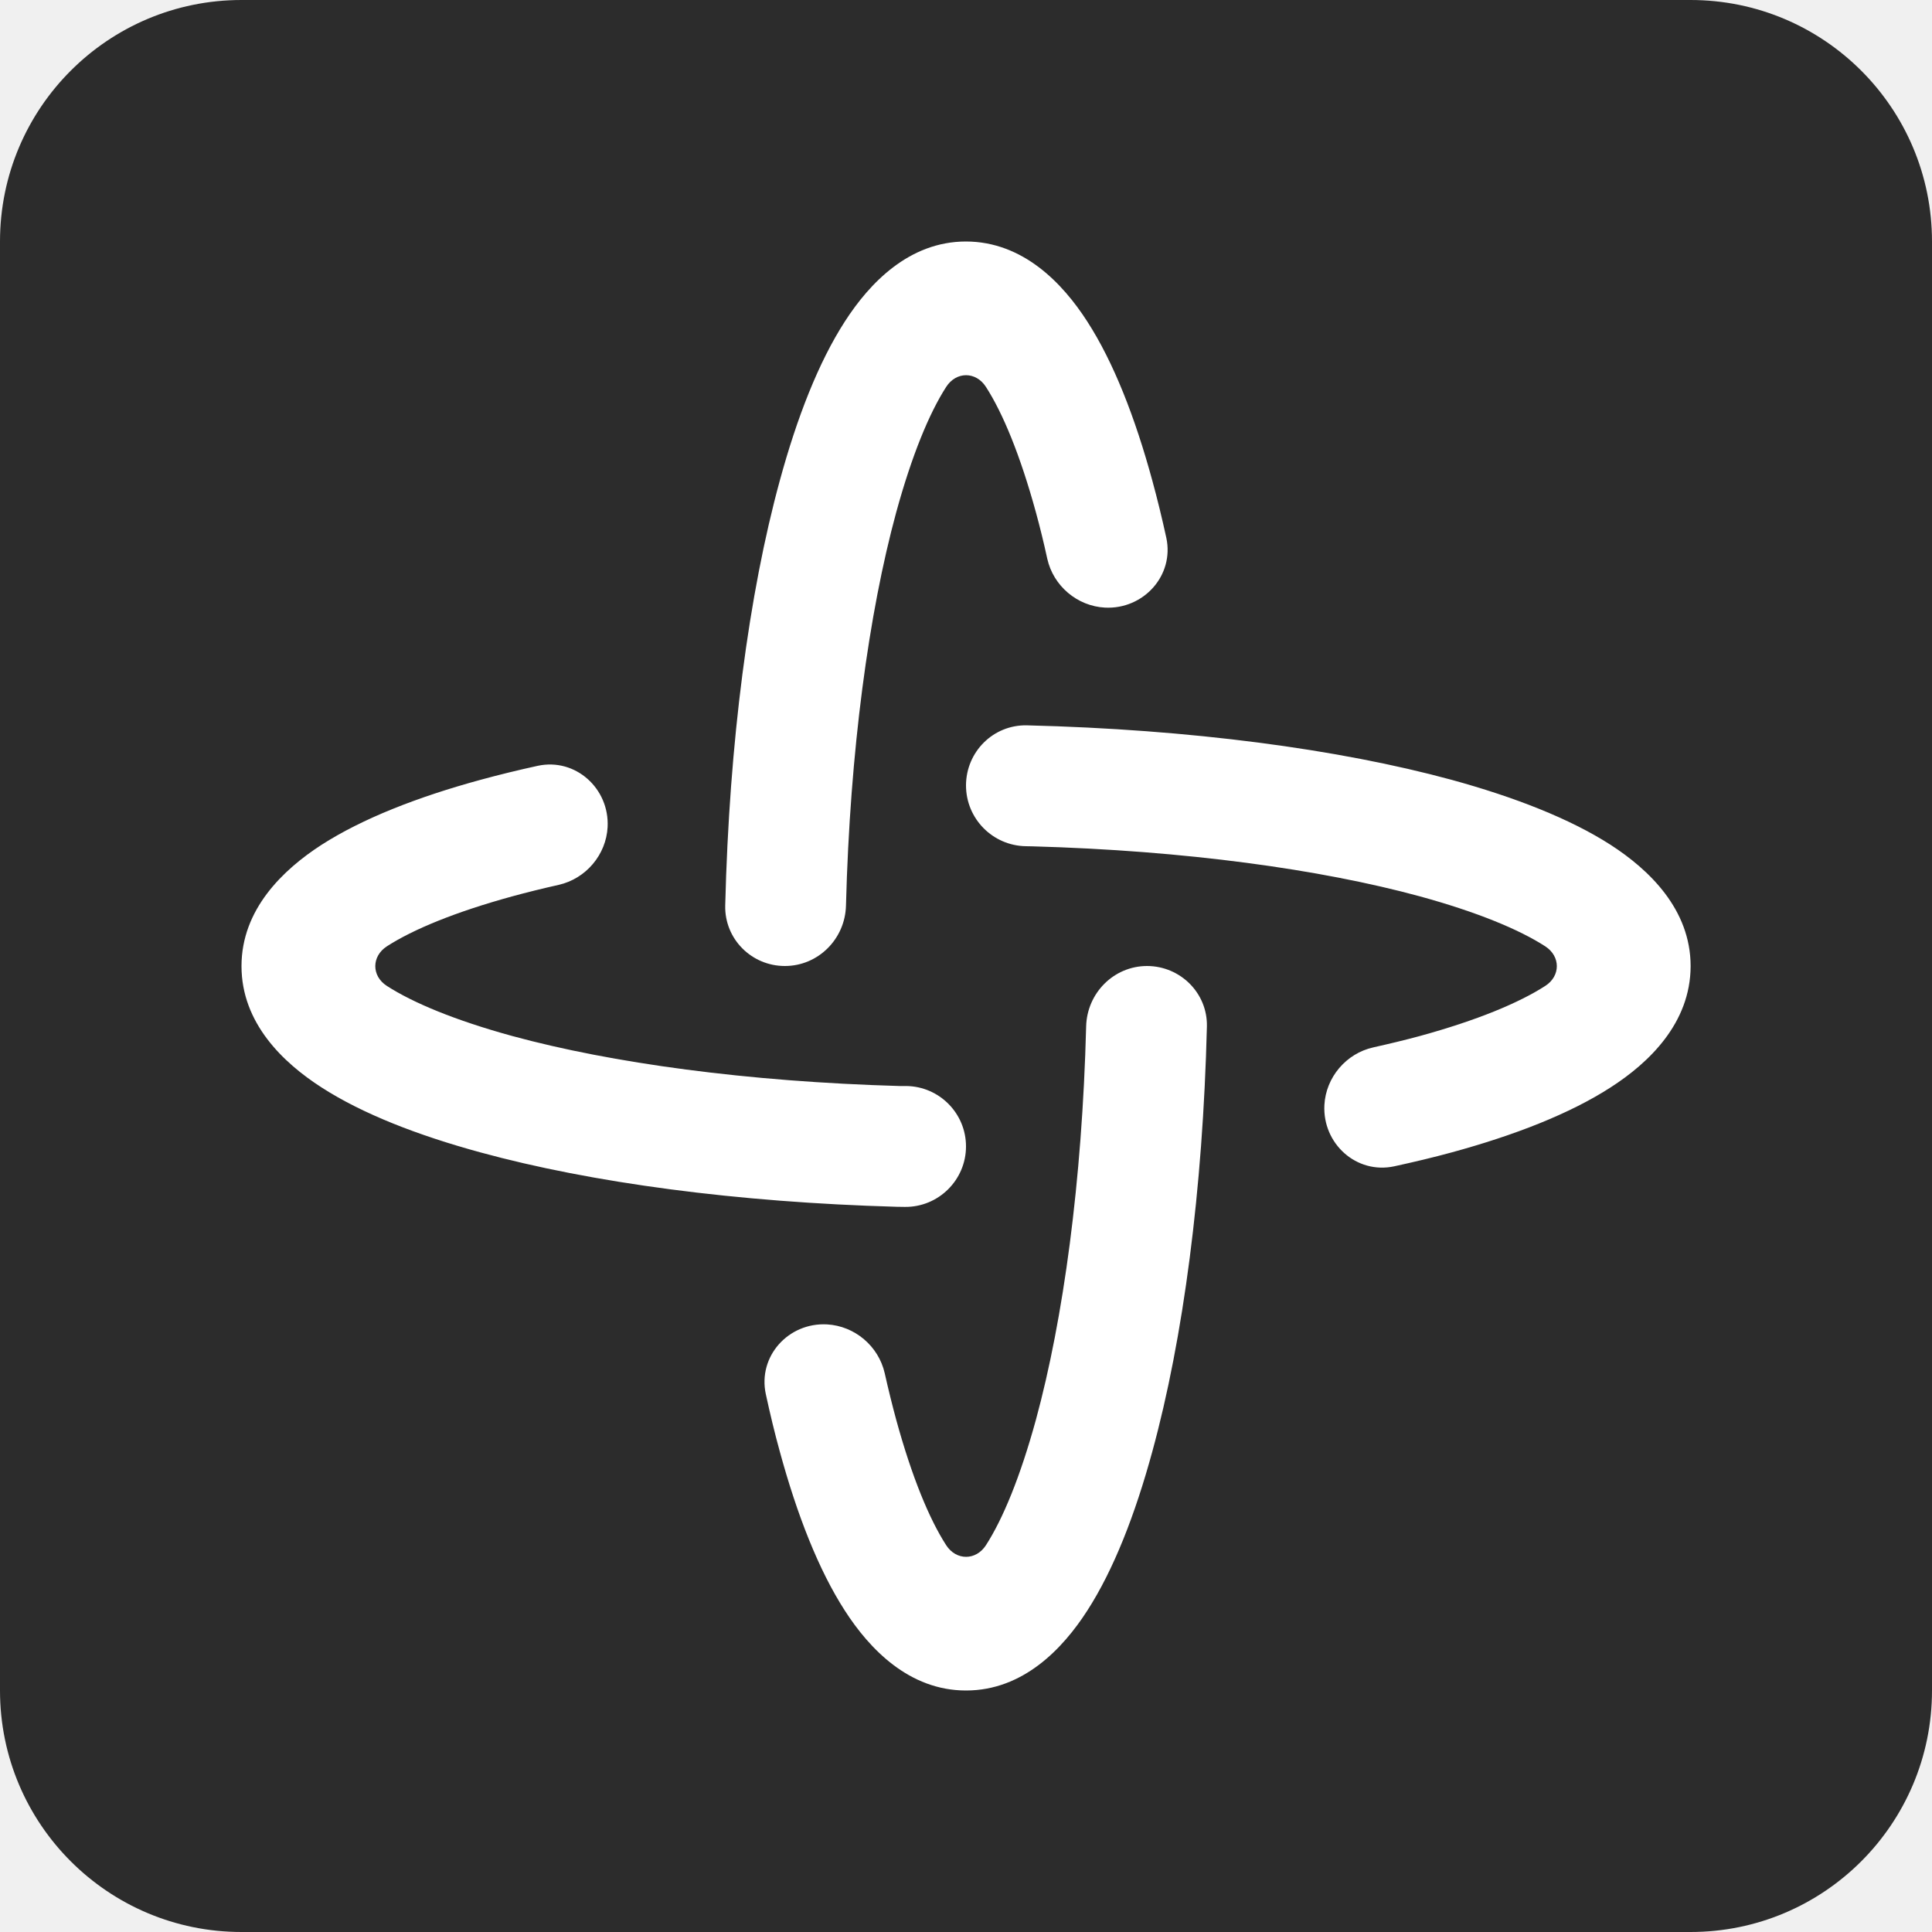
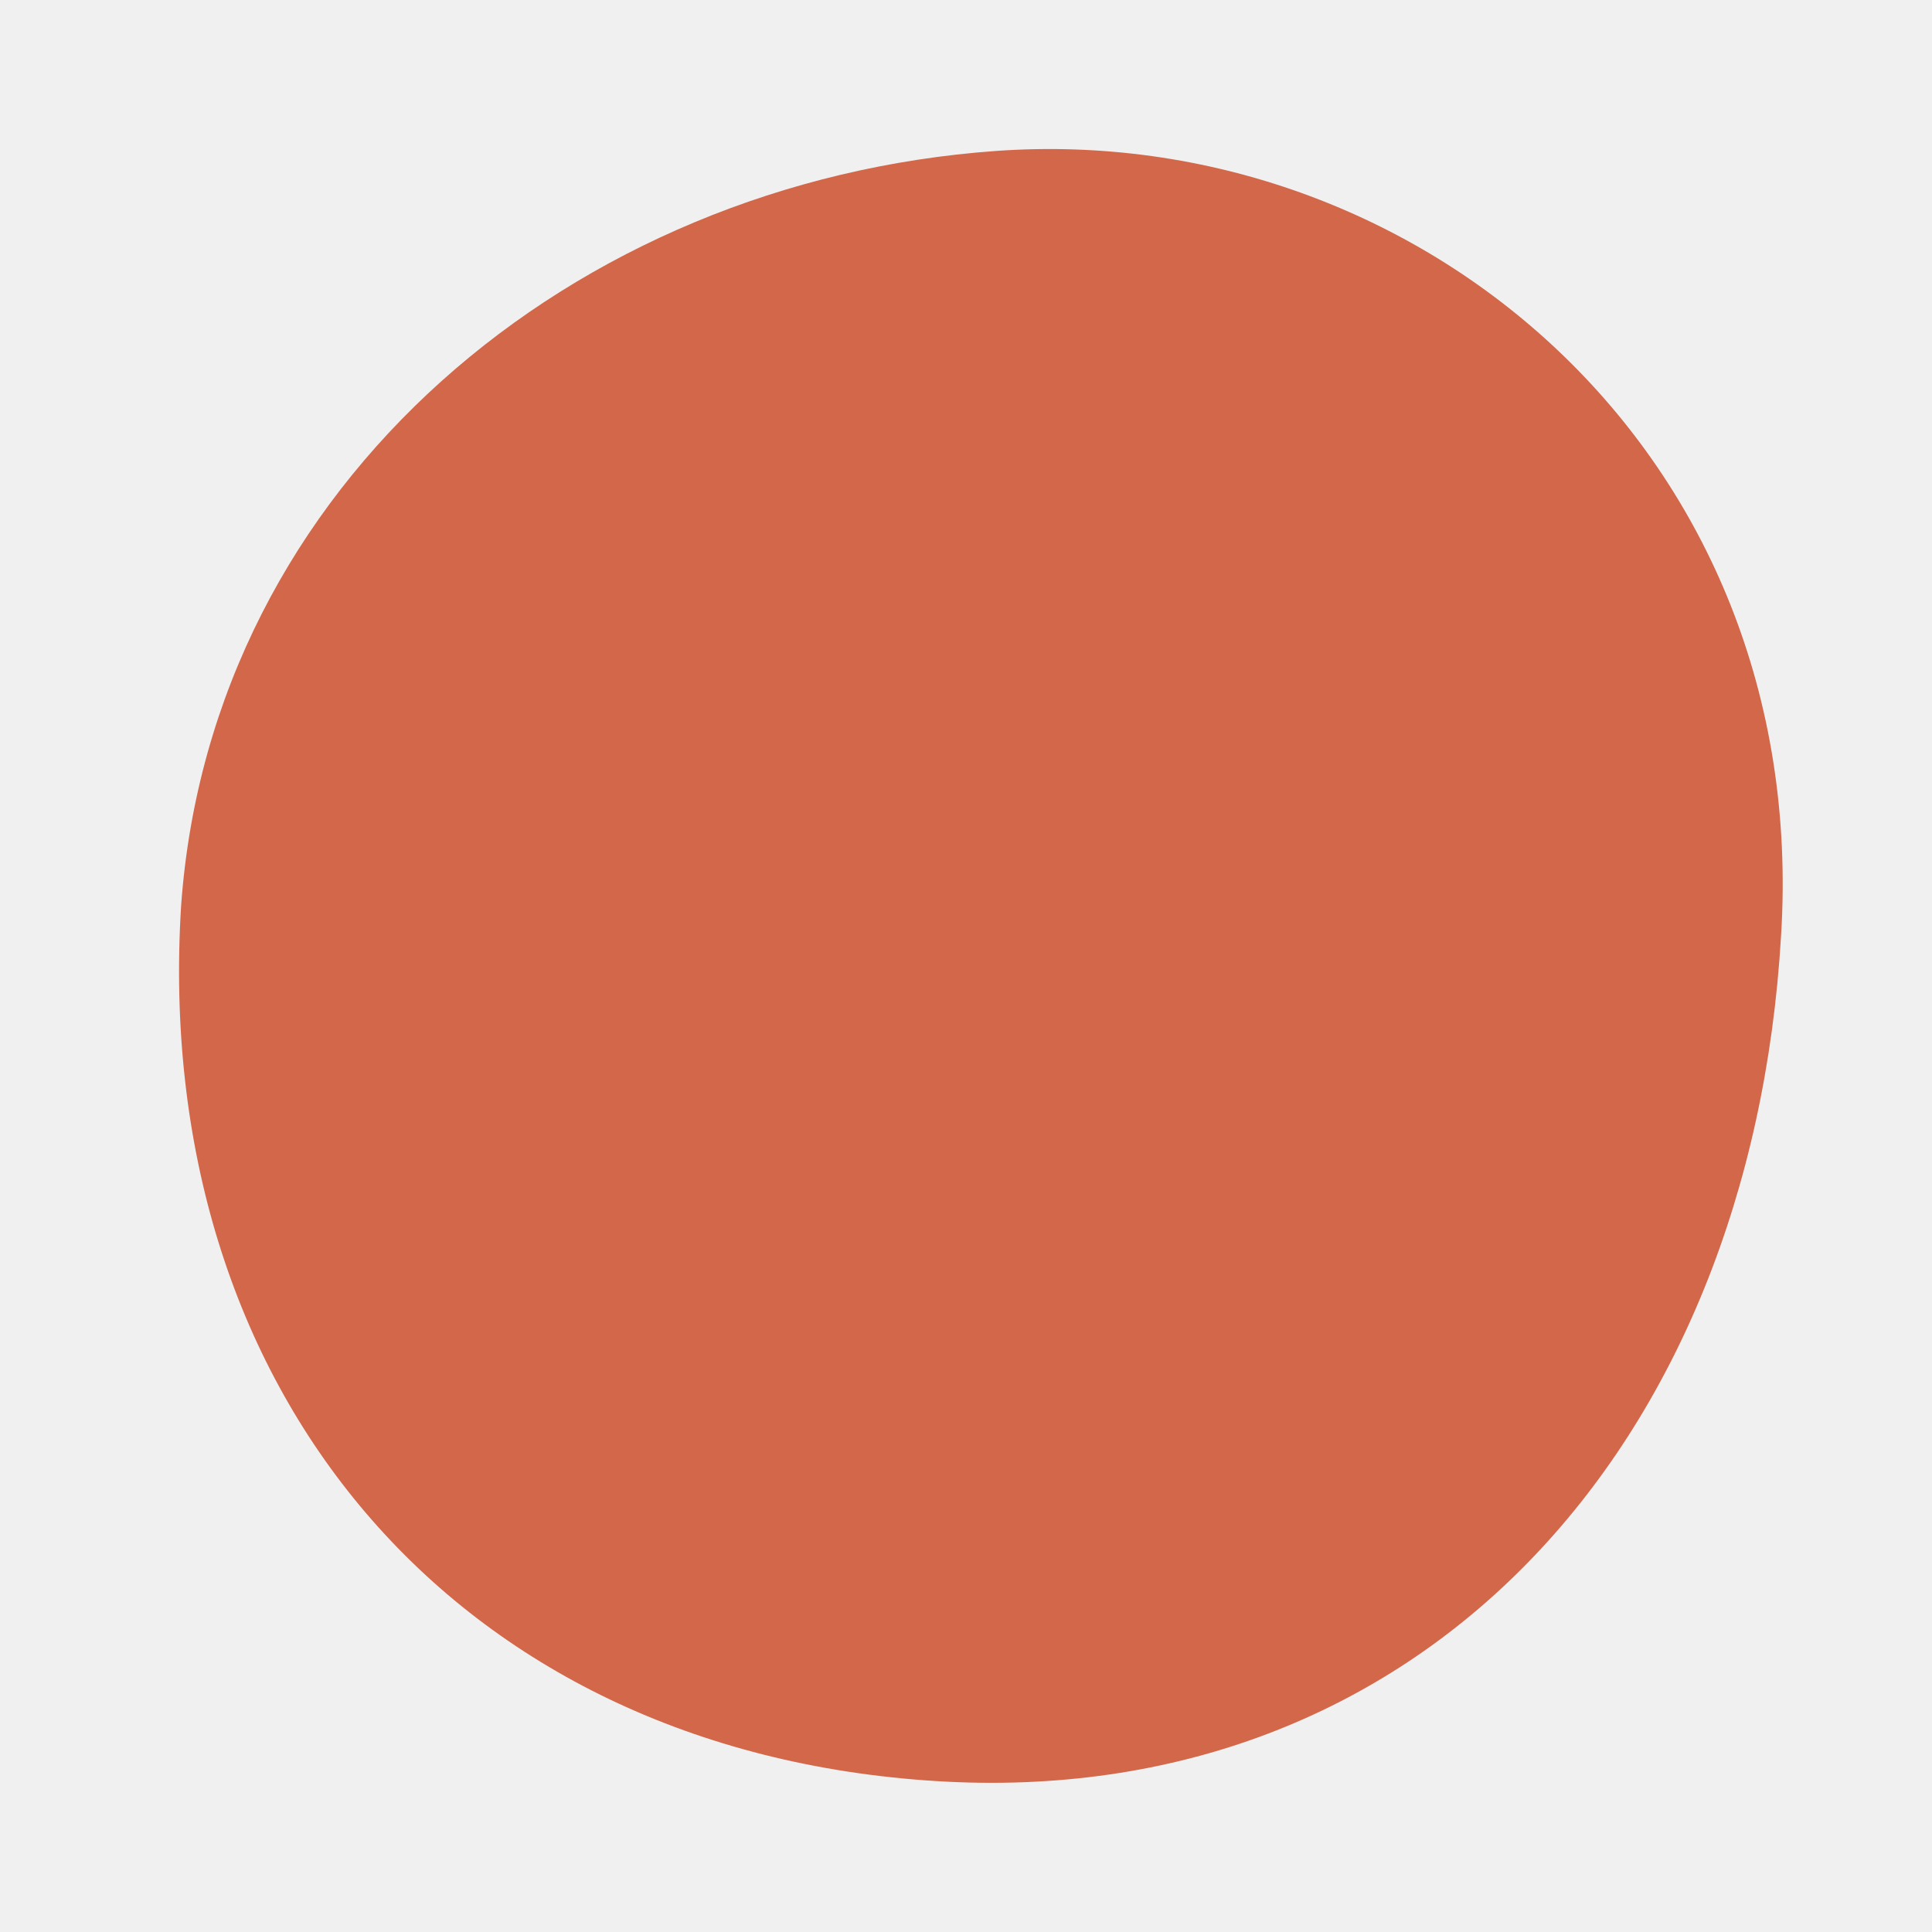
- <svg xmlns="http://www.w3.org/2000/svg" width="16" height="16" viewBox="0 0 16 16" fill="none">
-   <path d="M0 2C0 0.895 0.895 0 2 0H14C15.105 0 16 0.895 16 2V14C16 15.105 15.105 16 14 16H2C0.895 16 0 15.105 0 14V2Z" fill="#2C2C2C" />
-   <path d="M9.5 8C9.776 8.001 10.001 8.225 9.995 8.5C9.962 9.855 9.799 11.086 9.543 12.021C9.401 12.542 9.223 13 9.004 13.339C8.8 13.656 8.472 14 8 14C7.529 14 7.201 13.656 6.997 13.339C6.778 13 6.6 12.542 6.458 12.021C6.416 11.87 6.378 11.711 6.342 11.545C6.275 11.232 6.529 10.951 6.849 10.968C7.079 10.981 7.276 11.148 7.327 11.373C7.357 11.507 7.389 11.636 7.422 11.758C7.552 12.232 7.696 12.58 7.836 12.797C7.919 12.925 8.082 12.925 8.165 12.797C8.305 12.58 8.449 12.232 8.579 11.758C8.806 10.924 8.962 9.784 8.995 8.5C9.002 8.224 9.224 8 9.5 8ZM4.454 6.342C4.766 6.275 5.048 6.53 5.032 6.849C5.02 7.079 4.852 7.277 4.627 7.328C4.493 7.358 4.364 7.39 4.243 7.423C3.769 7.553 3.421 7.697 3.204 7.837C3.076 7.92 3.076 8.083 3.204 8.165C3.421 8.305 3.769 8.45 4.243 8.58C5.066 8.804 6.187 8.958 7.451 8.994H7.507C7.78 8.998 8 9.221 8 9.494C8 9.772 7.772 9.998 7.494 9.995L7.425 9.994C6.101 9.957 4.898 9.795 3.98 9.544C3.459 9.402 3.001 9.224 2.662 9.005C2.345 8.801 2 8.473 2 8.001C2 7.53 2.345 7.202 2.662 6.997C3.001 6.779 3.459 6.6 3.98 6.458C4.13 6.417 4.289 6.378 4.454 6.342ZM8.504 6.007C9.857 6.04 11.087 6.204 12.021 6.458C12.542 6.601 13 6.779 13.339 6.997C13.656 7.202 14.001 7.53 14.001 8.001C14 8.473 13.656 8.801 13.339 9.005C13 9.224 12.542 9.402 12.021 9.544C11.871 9.585 11.711 9.623 11.546 9.659C11.233 9.726 10.952 9.471 10.968 9.152C10.98 8.922 11.148 8.724 11.373 8.674C11.507 8.644 11.636 8.613 11.758 8.58C12.232 8.45 12.58 8.305 12.797 8.165C12.925 8.083 12.925 7.92 12.797 7.837C12.58 7.697 12.232 7.553 11.758 7.423C10.935 7.199 9.814 7.044 8.55 7.009L8.497 7.008C8.221 7.004 8 6.78 8 6.504C8.001 6.226 8.226 6.001 8.504 6.007ZM8 2C8.472 2.001 8.8 2.345 9.004 2.662C9.223 3.001 9.401 3.459 9.543 3.98C9.584 4.13 9.623 4.289 9.659 4.454C9.726 4.766 9.47 5.048 9.151 5.032C8.921 5.02 8.723 4.852 8.673 4.627C8.644 4.493 8.612 4.364 8.579 4.243C8.449 3.769 8.305 3.421 8.165 3.204C8.082 3.075 7.919 3.075 7.836 3.204C7.696 3.421 7.552 3.769 7.422 4.243C7.195 5.077 7.039 6.216 7.006 7.5C6.999 7.776 6.776 8 6.5 8C6.224 8 6 7.776 6.006 7.5C6.039 6.146 6.202 4.915 6.458 3.98C6.6 3.459 6.778 3.001 6.997 2.662C7.201 2.345 7.529 2 8 2Z" fill="white" />
+ <svg xmlns="http://www.w3.org/2000/svg" viewBox="0 0 64 64">
+   <path fill="#d2674a" d="M33 5C47 4 60 15 59 31C58 48 47 60 31 59C15 58 5 46 6 30C7 16 19 6 33 5Z" />
</svg>
